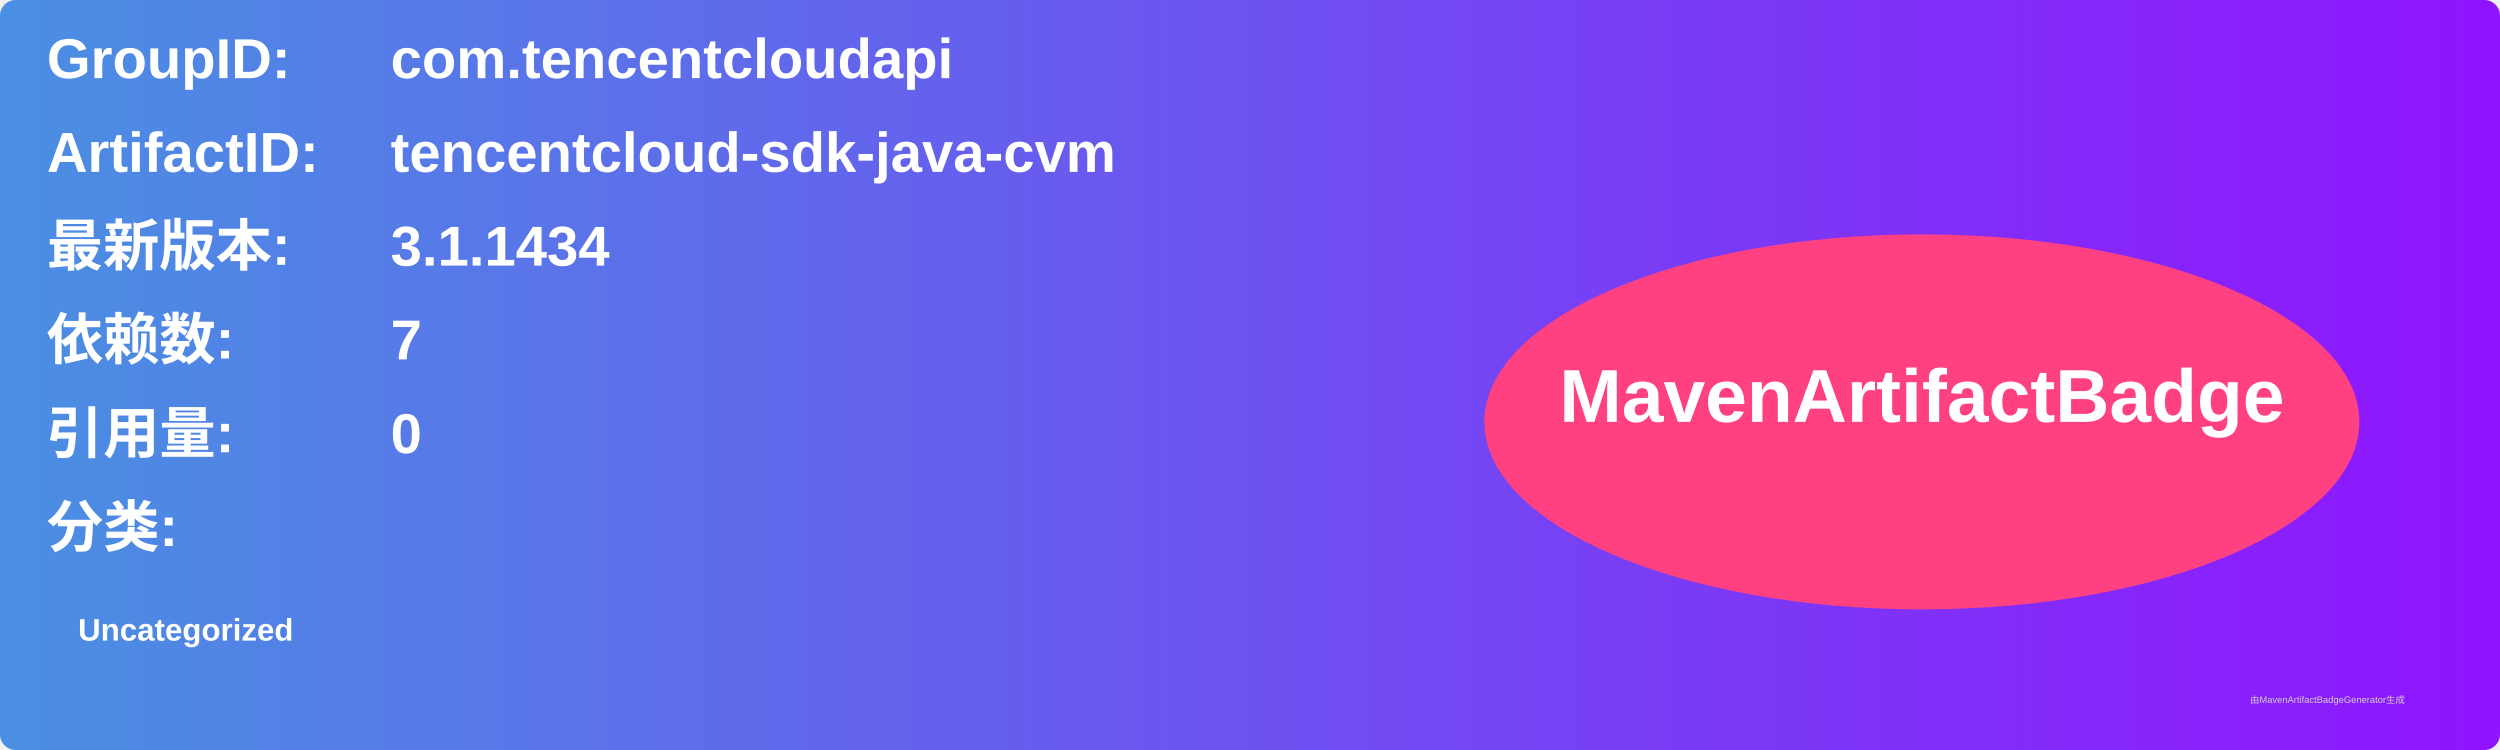
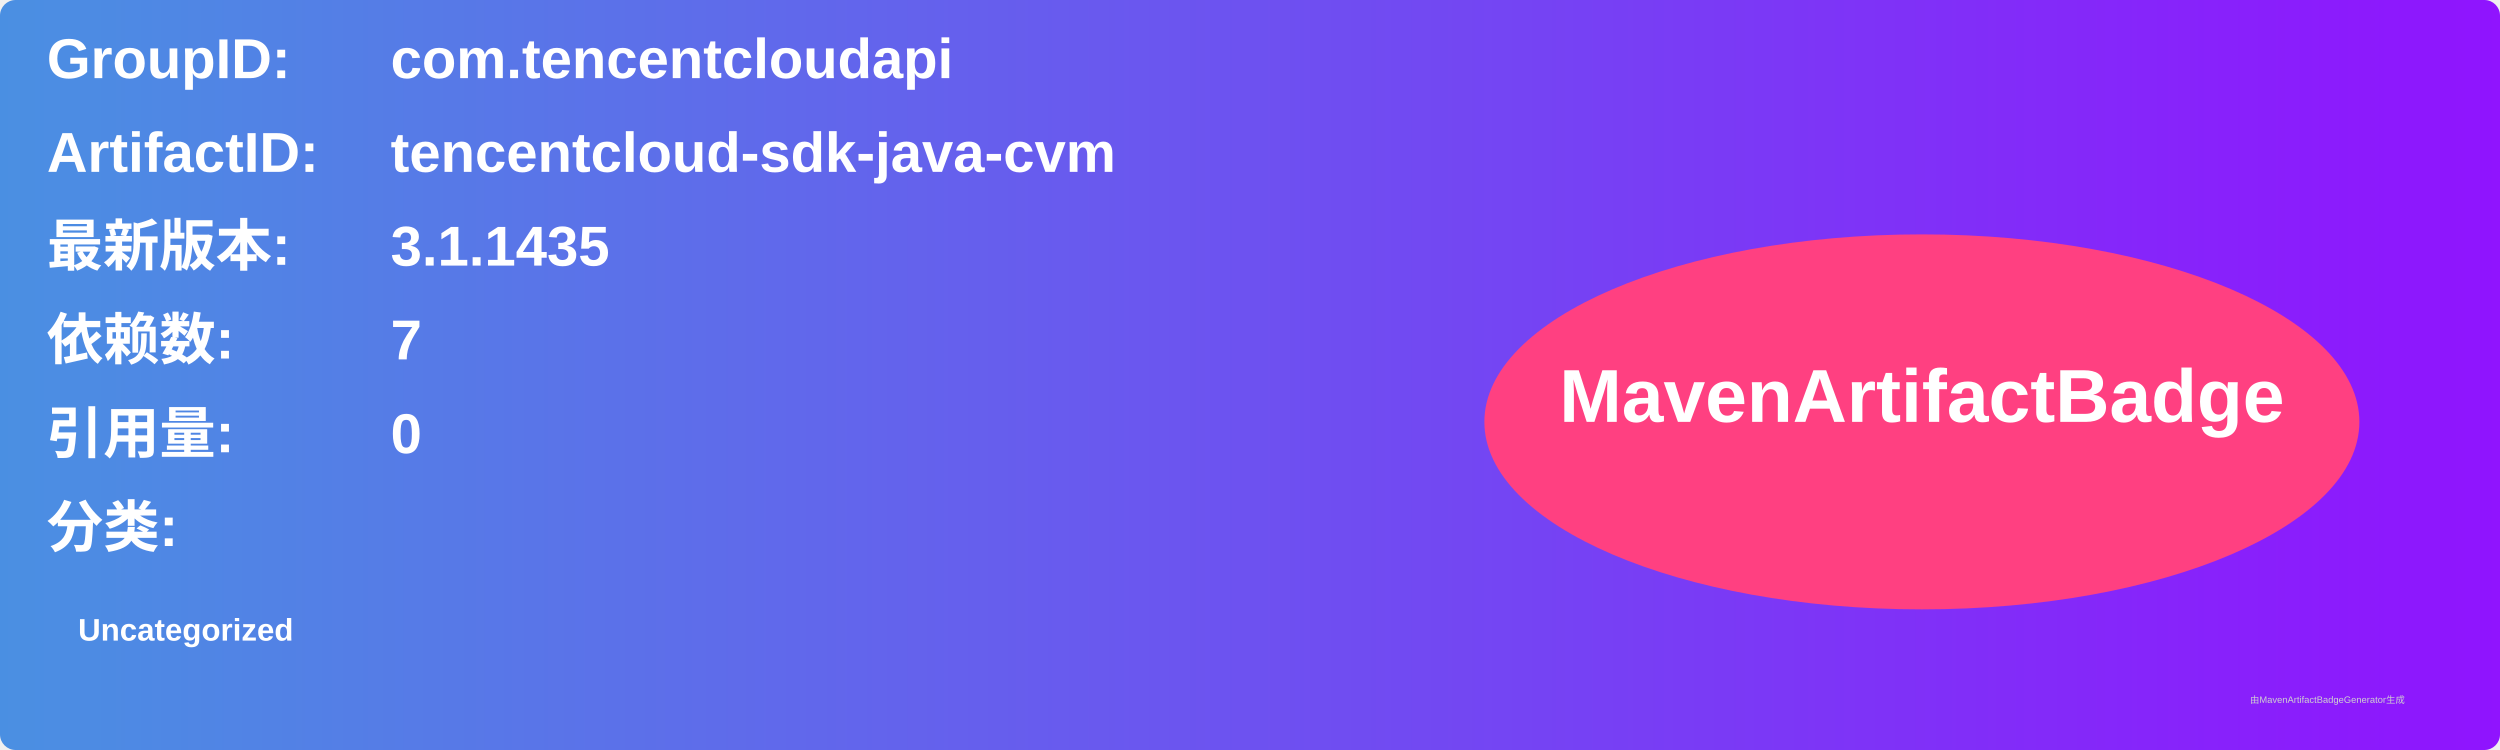
<svg xmlns="http://www.w3.org/2000/svg" width="800" height="240" viewBox="0 0 800 240">
  <linearGradient id="grad" x1="0%" y1="0%" x2="100%" y2="0%">
    <stop offset="0%" stop-color="#4a90e2" />
    <stop offset="100%" stop-color="#9013fe" />
  </linearGradient>
  <rect width="100%" height="100%" rx="5" ry="5" fill="url(#grad)" />
  <g transform="translate(15, 15)">
    <text x="0" y="10" font-family="Arial" font-size="18" fill="white" font-weight="bold" width="260">GroupID:</text>
    <text x="110" y="10" font-family="Arial" font-size="18" fill="white" font-weight="bold" width="460">com.tencentcloudapi</text>
    <text x="0" y="40" font-family="Arial" font-size="18" fill="white" font-weight="bold" width="260">ArtifactID:</text>
    <text x="110" y="40" font-family="Arial" font-size="18" fill="white" font-weight="bold" width="460">tencentcloud-sdk-java-cvm</text>
    <text x="0" y="70" font-family="Arial" font-size="18" fill="white" font-weight="bold">最新版本:</text>
    <text x="110" y="70" font-family="Arial" font-size="18" fill="white" font-weight="bold">
-       <tspan font-weight="bold">3.1.1434</tspan>
+       <tspan font-weight="bold">3.1.1435</tspan>
    </text>
    <text x="0" y="100" font-family="Arial" font-size="18" fill="white" font-weight="bold">依赖数: </text>
    <text x="110" y="100" font-family="Arial" font-size="18" fill="white">
      <tspan font-weight="bold">7</tspan>
    </text>
    <text x="0" y="130" font-family="Arial" font-size="18" fill="white" font-weight="bold">引用量: </text>
    <text x="110" y="130" font-family="Arial" font-size="18" fill="white">
      <tspan font-weight="bold">0</tspan>
    </text>
    <text x="0" y="160" font-family="Arial" font-size="18" fill="white" font-weight="bold">分类:</text>
    <text x="10" y="190" font-family="Arial" font-size="10" fill="white">
      <tspan font-weight="bold">Uncategorized</tspan>
    </text>
    <ellipse cx="600" cy="120" rx="140" ry="60" fill="#ff4081" />
    <text x="600" y="120" text-anchor="middle" font-family="Arial" font-size="24" fill="white" font-weight="bold">MavenArtifactBadge</text>
  </g>
  <text x="720" y="225" font-family="Arial" font-size="3" fill="#d0d0d0">由MavenArtifactBadgeGenerator生成</text>
</svg>
